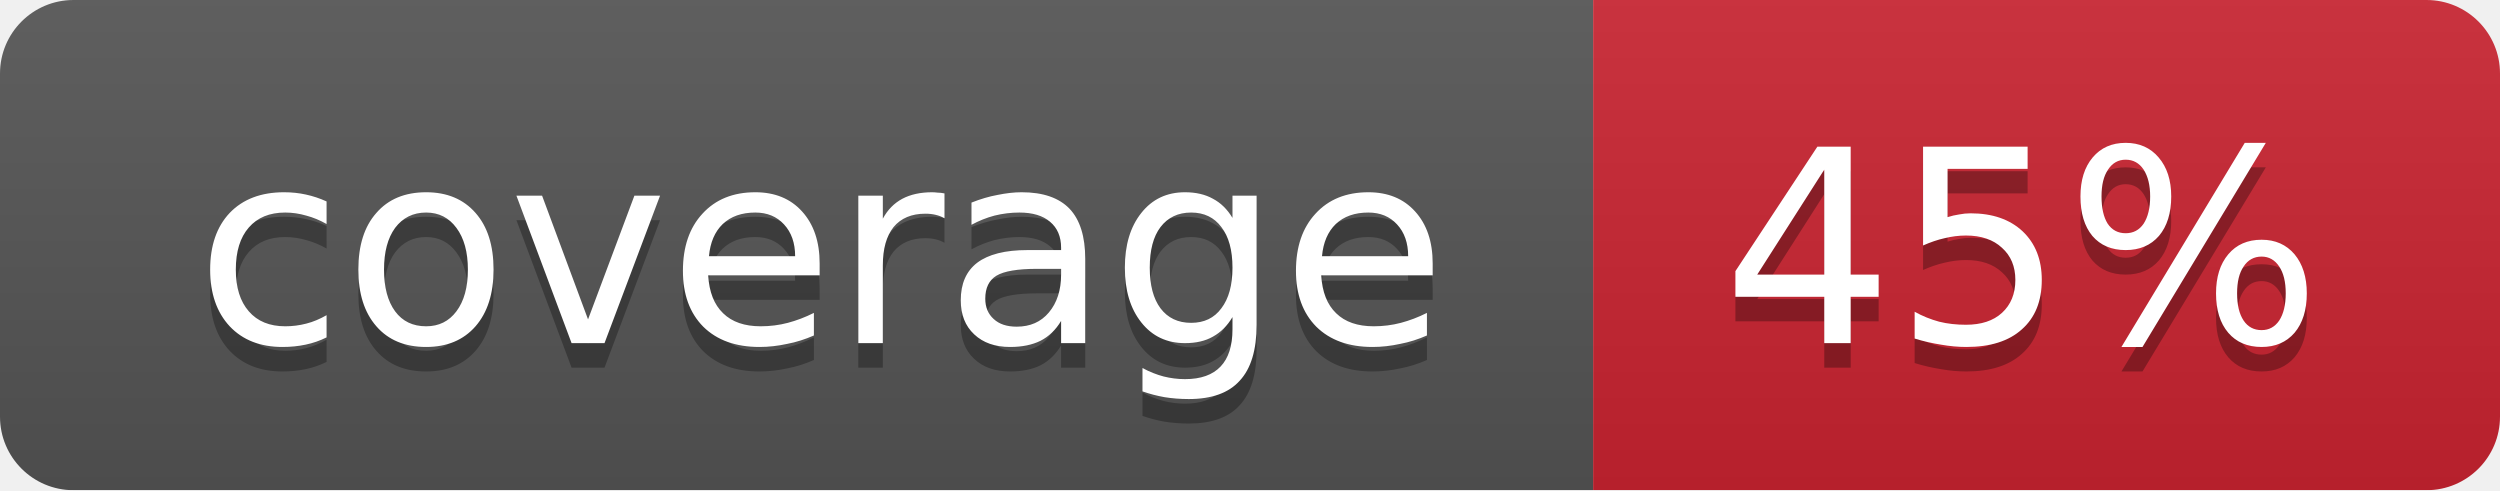
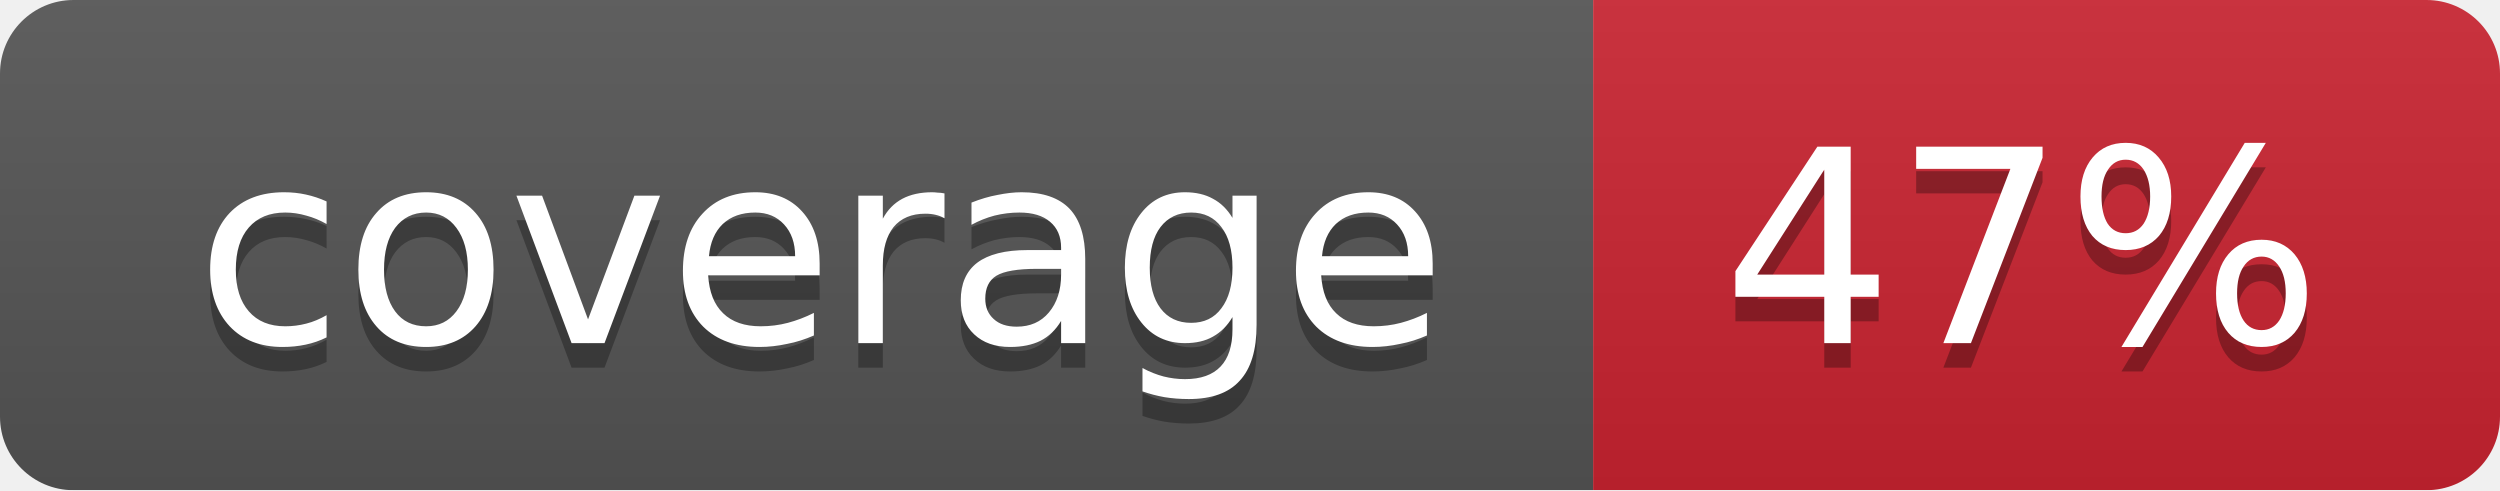
<svg xmlns="http://www.w3.org/2000/svg" width="102" height="20">
  <linearGradient id="smooth" x2="0" y2="100%">
    <stop offset="0" stop-color="#bbb" stop-opacity=".1" />
    <stop offset="1" stop-opacity=".1" />
  </linearGradient>
  <mask id="round">
    <rect width="102" height="20" rx="3" fill="#fff" />
  </mask>
  <g mask="url(#round)">
    <rect width="65" height="20" fill="#555" />
    <rect x="65" width="37" height="20" fill="#cb2431" />
    <rect width="102" height="20" fill="url(#smooth)" />
  </g>
  <g fill="#fff" text-anchor="middle" font-family="DejaVu Sans,Verdana,Geneva,sans-serif" font-size="11">
    <text x="33.5" y="15" fill="#010101" fill-opacity=".3">coverage</text>
    <text x="33.5" y="14">coverage</text>
-     <text x="82.5" y="15" fill="#010101" fill-opacity=".3">45%</text>
-     <text x="82.5" y="14">45%</text>
+     <text x="82.5" y="15" fill="#010101" fill-opacity=".3">47%</text>
+     <text x="82.5" y="14">47%</text>
  </g>
</svg>
